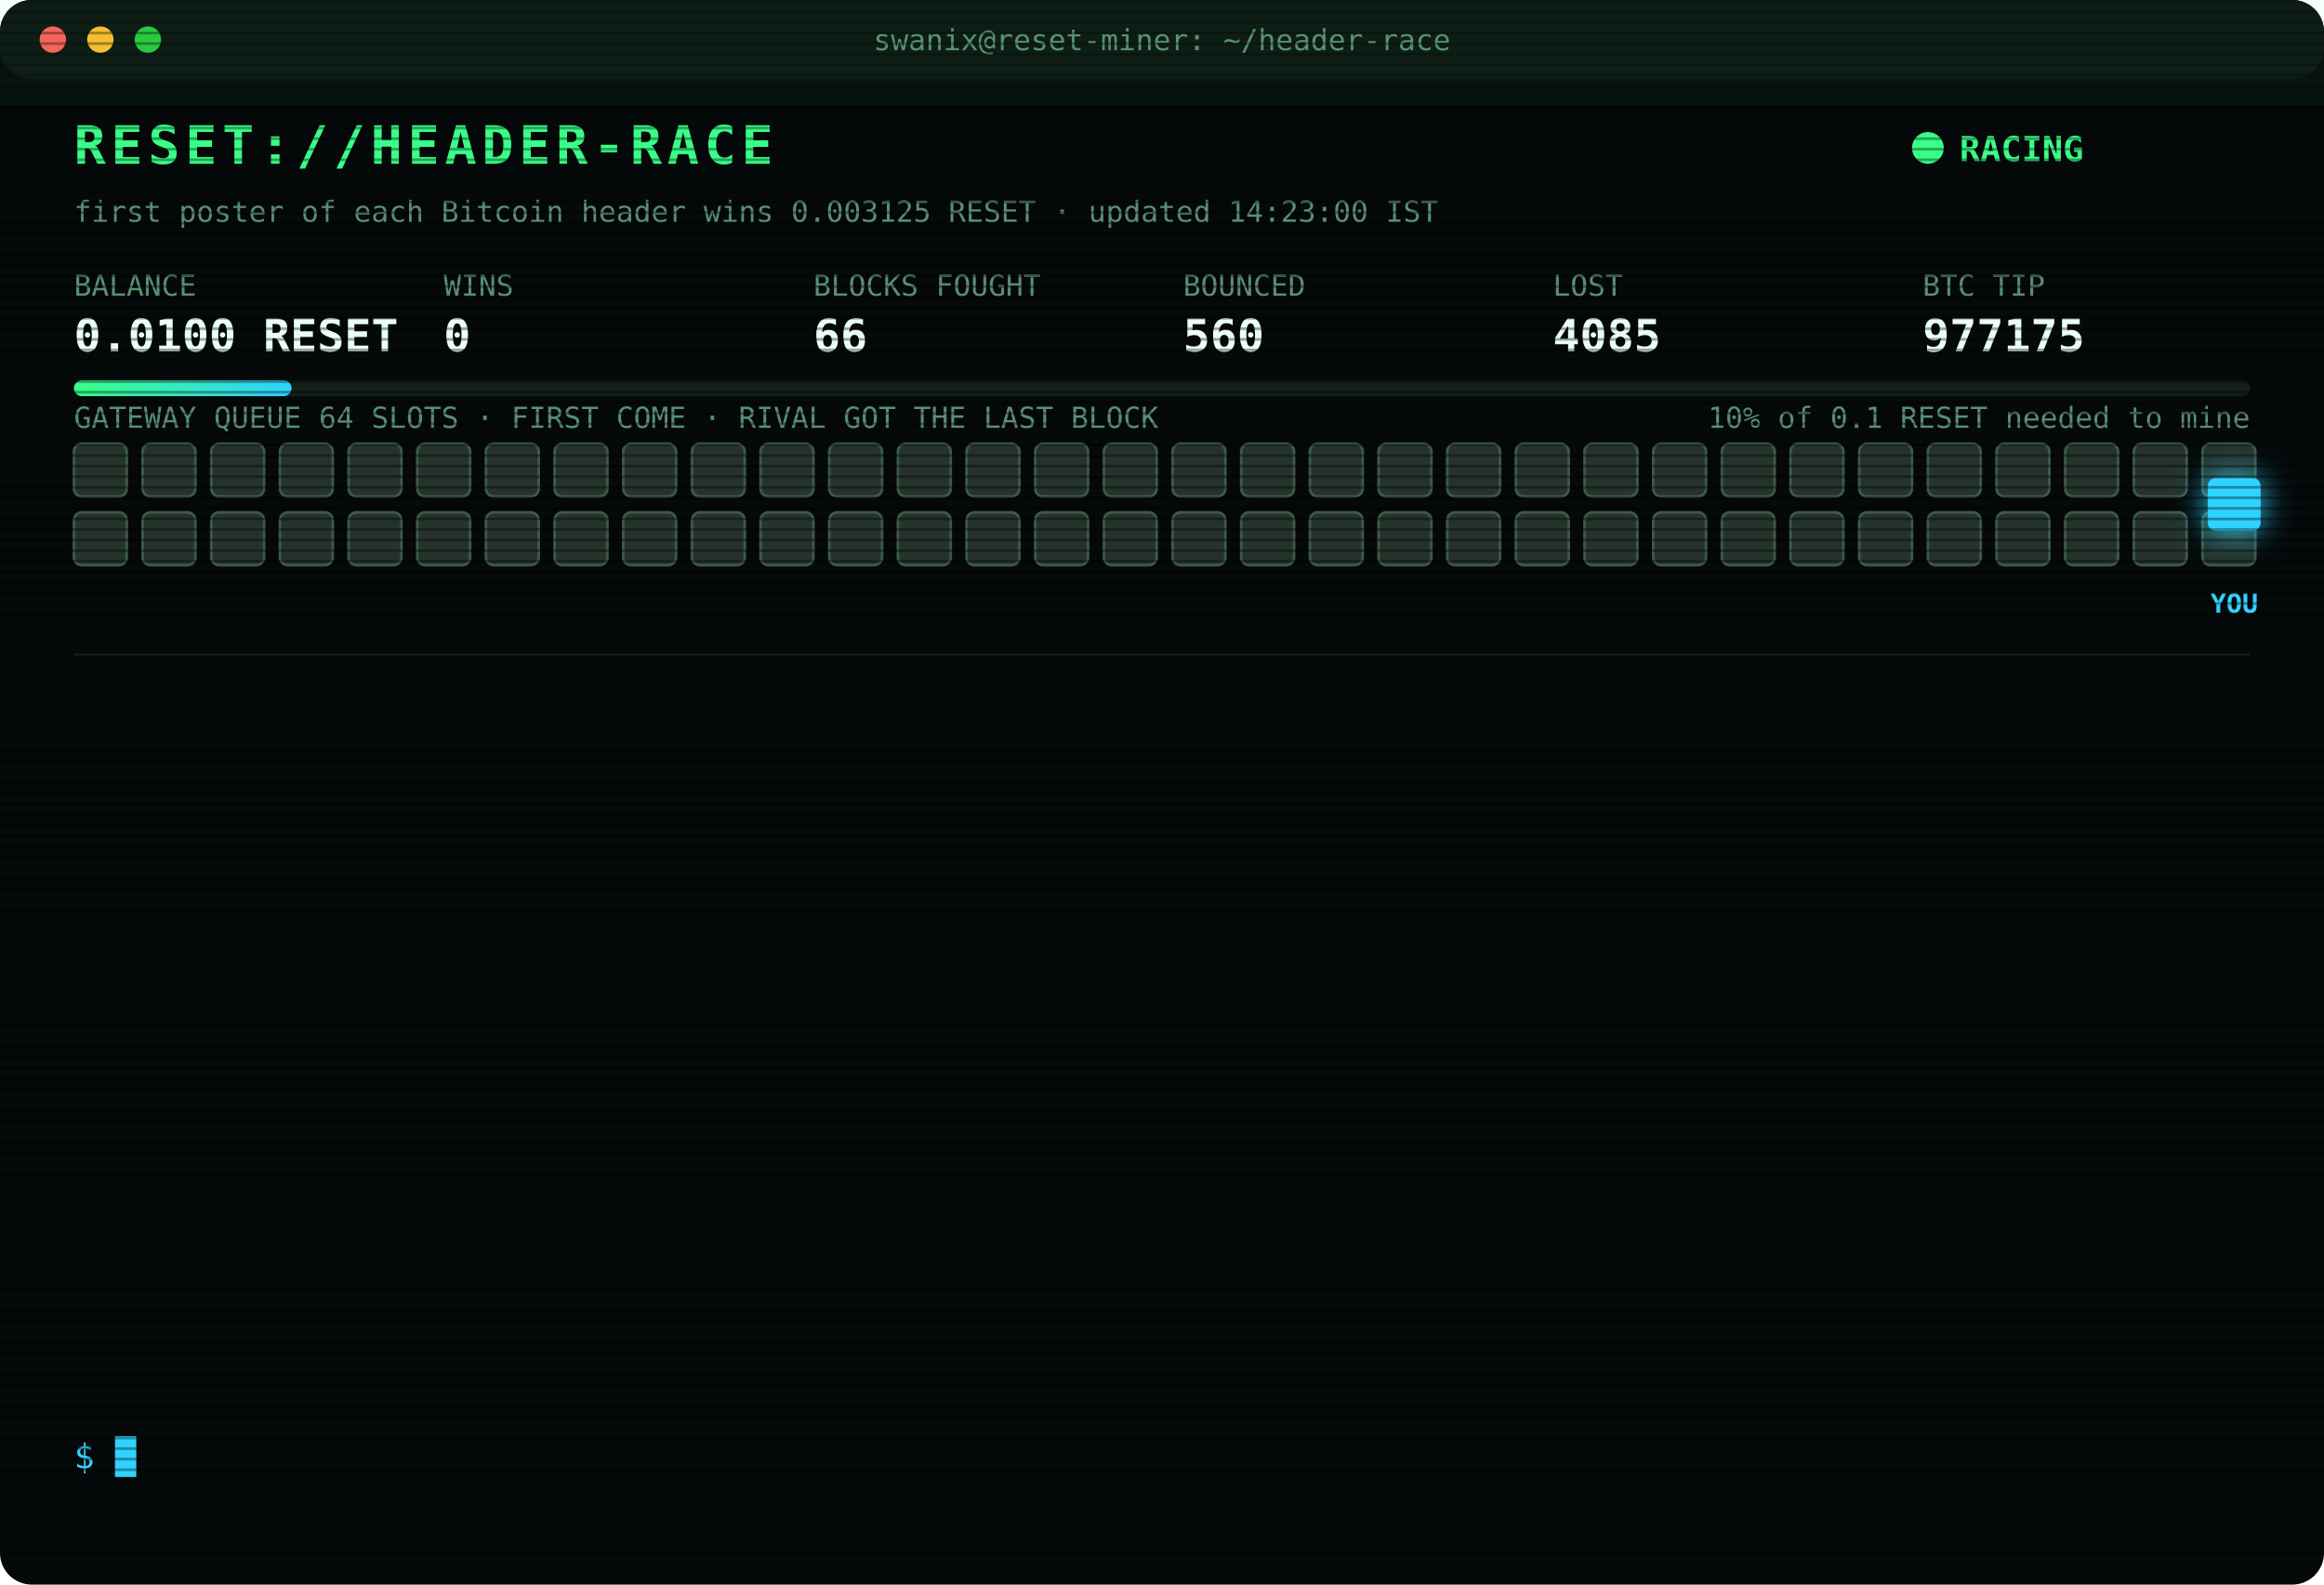
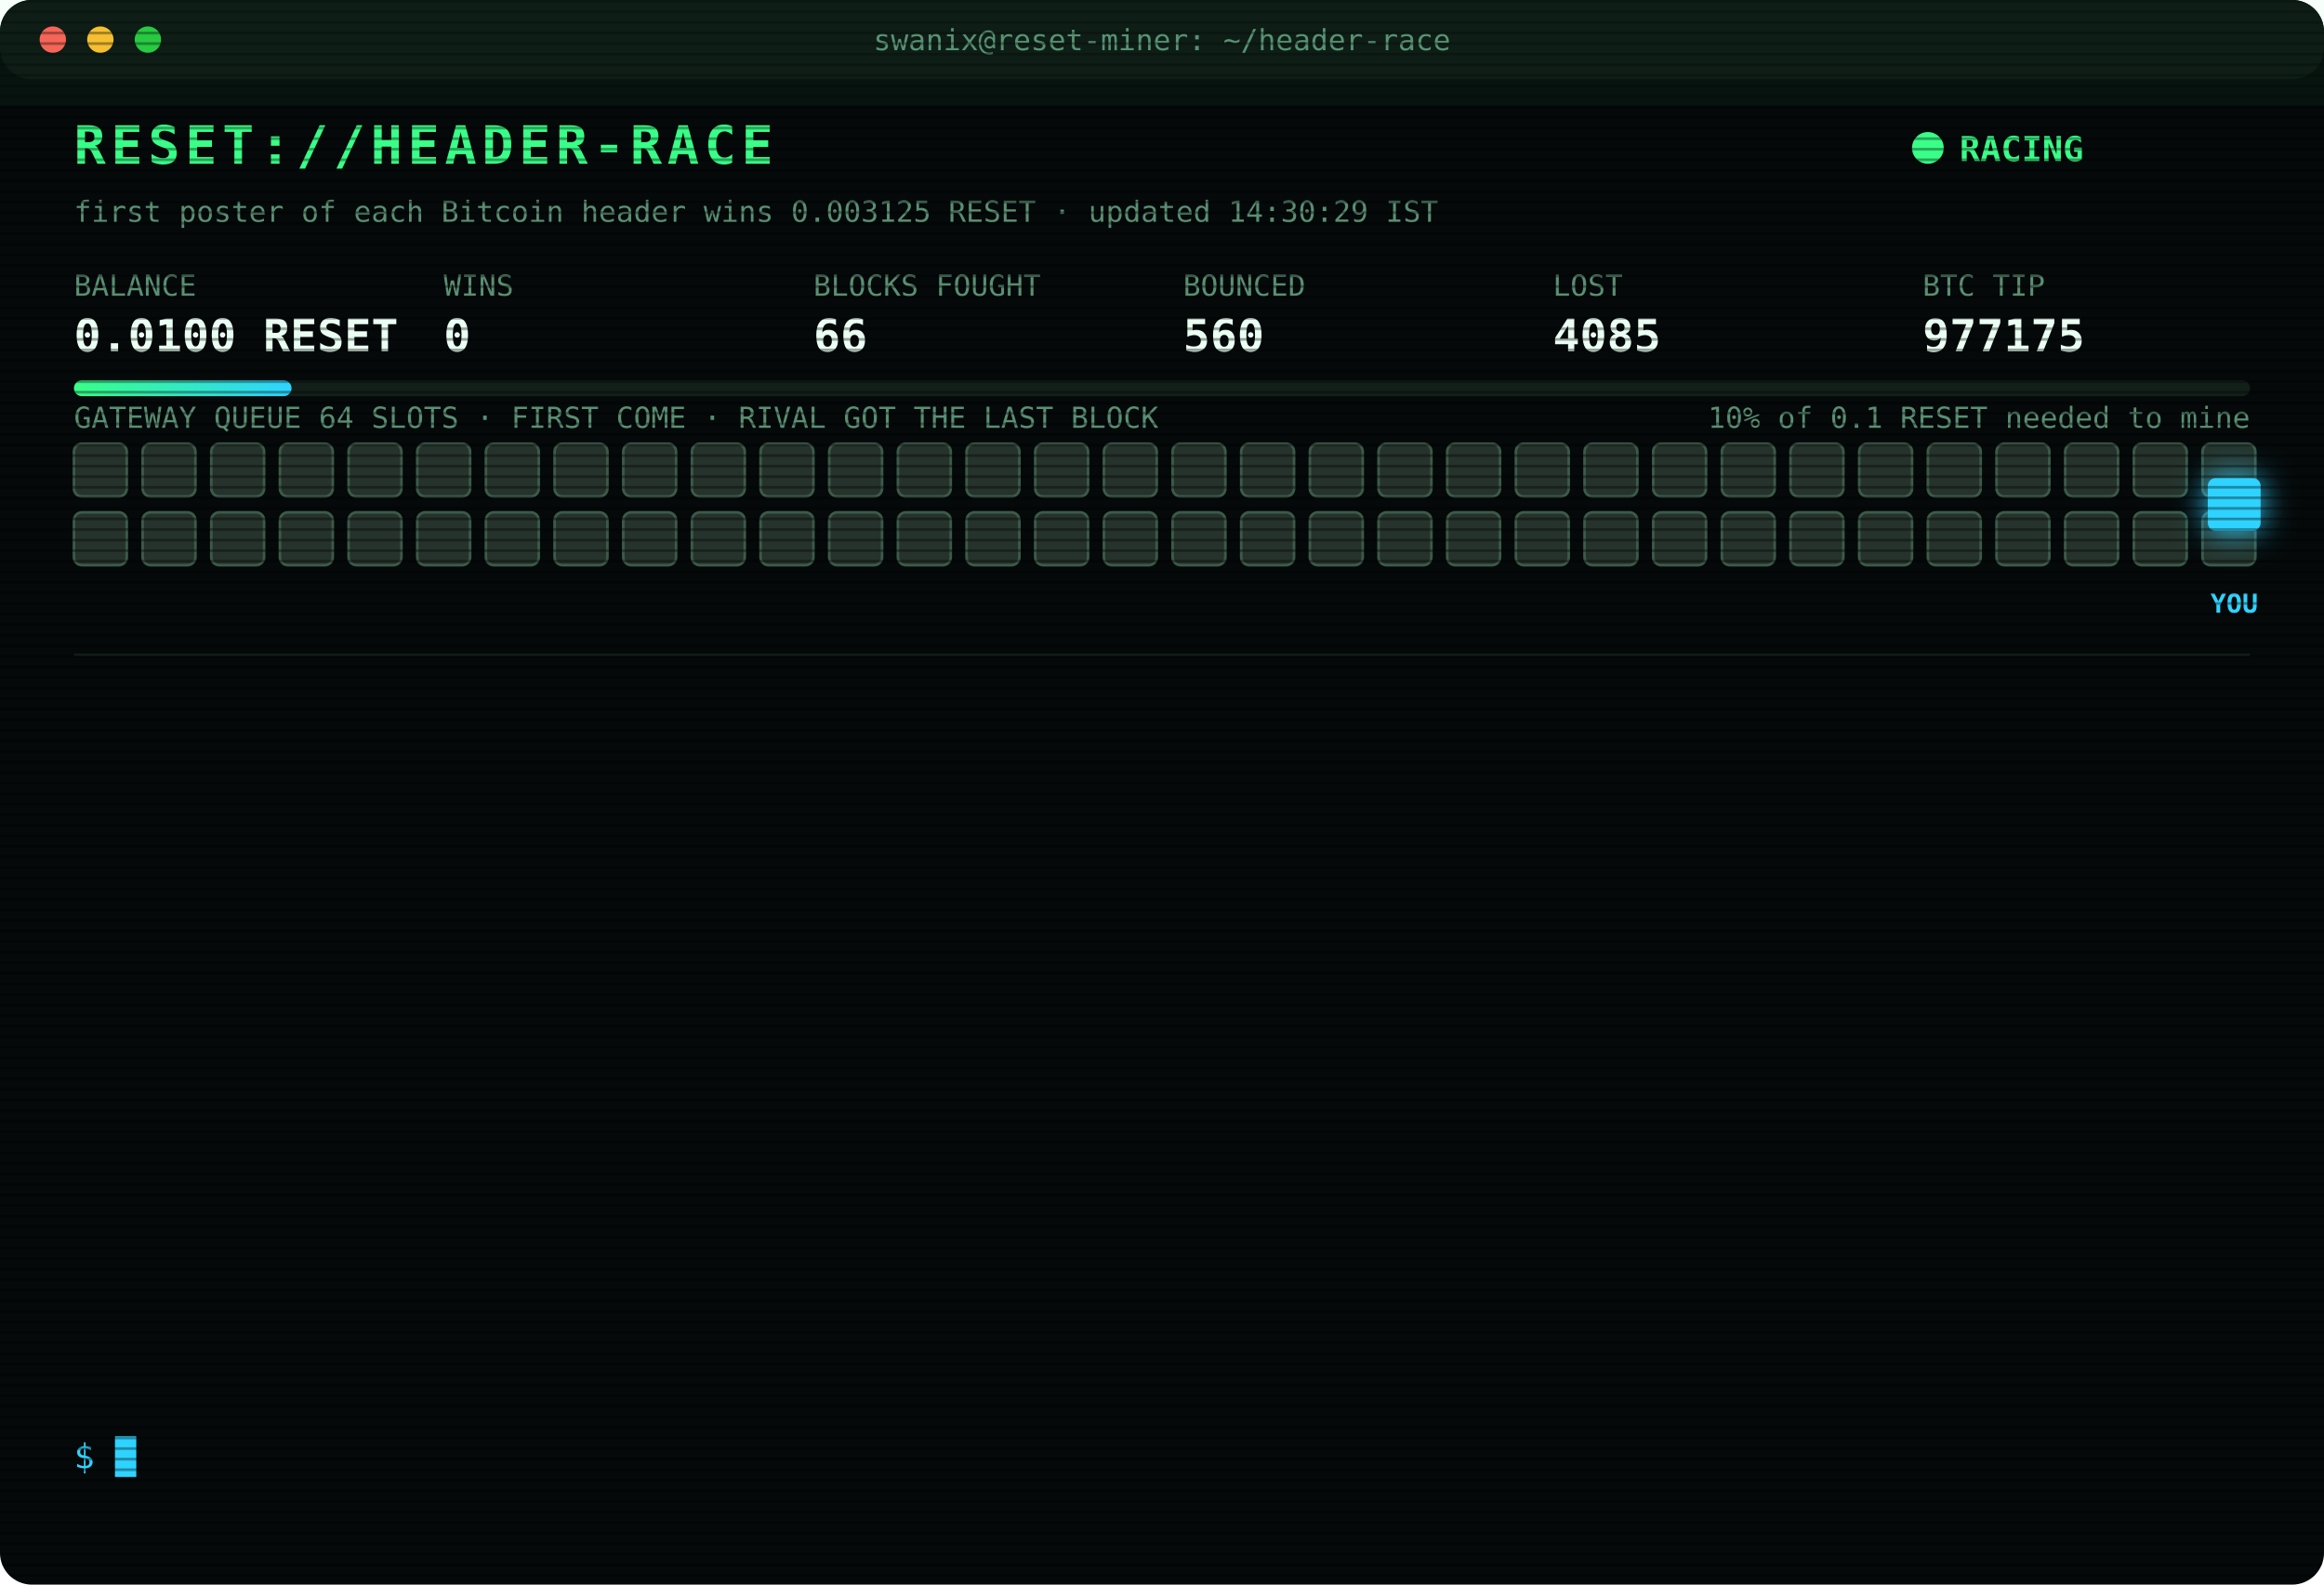
<svg xmlns="http://www.w3.org/2000/svg" width="880" height="600" viewBox="0 0 880 600" font-family="ui-monospace,SFMono-Regular,Menlo,Consolas,monospace">
  <style>
text{font-size:13px;fill:#7CFFB2}
.title{font-size:20px;font-weight:700;fill:#39FF88;letter-spacing:2px;animation:glitch 3s infinite steps(1)}
.sub{fill:#2fd3ff}.k{fill:#5a8f73;font-size:11px}.v{font-size:17px;font-weight:700;fill:#eafff3}
.ts{fill:#3f6b56}.boot{fill:#2fd3ff}.dim{fill:#5a8f73}.bad{fill:#ff4d6d}.warn{fill:#ffd23f}.mag{fill:#ff5cf0}.win{fill:#39FF88;font-weight:700}
.tag{font-size:10px;fill:#2fd3ff;font-weight:700}
.rival{fill:#26332c;stroke:#3c5a49;animation:jam 1.2s infinite alternate}
.idle{fill:#141c18;stroke:#22302a;animation:breathe 4s infinite}
.me{fill:#2fd3ff;filter:drop-shadow(0 0 6px #2fd3ff)}
.hover{animation:nudge 1.1s infinite ease-in-out}.bounce{animation:kick 1.4s infinite}
.ln{opacity:0;animation:in .4s forwards}
.cur{animation:blink 1s infinite steps(1)}
.scan{animation:scan 6s infinite linear}
.led{animation:blink 1.4s infinite}
@keyframes in{from{opacity:0;transform:translateX(-6px)}to{opacity:1;transform:none}}
@keyframes blink{50%{opacity:0}}
@keyframes jam{to{fill:#33463b}}
@keyframes breathe{50%{opacity:.4}}
@keyframes nudge{50%{transform:translateX(-10px)}}
@keyframes kick{0%,100%{transform:none}30%{transform:translateX(-14px)}55%{transform:translateX(10px) translateY(-6px)}}
@keyframes glitch{0%,92%{transform:none}93%{transform:translateX(2px);fill:#ff4d6d}95%{transform:translateX(-2px);fill:#2fd3ff}97%{transform:none}}
@keyframes scan{from{transform:translateY(-40px)}to{transform:translateY(600px)}}
</style>
  <defs>
    <pattern id="sl" width="4" height="4" patternUnits="userSpaceOnUse">
      <rect width="4" height="1" fill="#000" opacity=".35" />
    </pattern>
    <linearGradient id="bar">
      <stop offset="0" stop-color="#39FF88" />
      <stop offset="1" stop-color="#2fd3ff" />
    </linearGradient>
  </defs>
  <rect width="880" height="600" rx="12" fill="#05090a" />
  <rect width="880" height="30" rx="12" fill="#0d1512" />
  <circle cx="20" cy="15" r="5" fill="#ff5f57" />
  <circle cx="38" cy="15" r="5" fill="#febc2e" />
  <circle cx="56" cy="15" r="5" fill="#28c840" />
  <text x="440" y="19" text-anchor="middle" class="k">swanix@reset-miner: ~/header-race</text>
  <text x="28" y="62" class="title">RESET://HEADER-RACE</text>
  <circle class="led" cx="730" cy="56" r="6" fill="#39FF88" />
  <text x="742" y="61" class="win">RACING</text>
-   <text x="28" y="84" class="k">first poster of each Bitcoin header wins 0.003125 RESET · updated 14:23:00 IST</text>
+   <text x="28" y="84" class="k">first poster of each Bitcoin header wins 0.003125 RESET · updated 14:30:29 IST</text>
  <text x="28" y="112" class="k">BALANCE</text>
  <text x="28" y="133" class="v">0.0100 RESET</text>
  <text x="168" y="112" class="k">WINS</text>
  <text x="168" y="133" class="v">0</text>
  <text x="308" y="112" class="k">BLOCKS FOUGHT</text>
  <text x="308" y="133" class="v">66</text>
  <text x="448" y="112" class="k">BOUNCED</text>
  <text x="448" y="133" class="v">560</text>
  <text x="588" y="112" class="k">LOST</text>
  <text x="588" y="133" class="v">4085</text>
  <text x="728" y="112" class="k">BTC TIP</text>
  <text x="728" y="133" class="v">977175</text>
  <rect x="28" y="144" width="824" height="6" rx="3" fill="#13201a" />
  <rect x="28" y="144" width="82.4" height="6" rx="3" fill="url(#bar)" />
  <text x="852" y="162" text-anchor="end" class="k">10% of 0.1 RESET needed to mine</text>
  <text x="28" y="162" class="k">GATEWAY QUEUE 64 SLOTS · FIRST COME · RIVAL GOT THE LAST BLOCK</text>
  <rect class="rival" x="28" y="168" width="20" height="20" rx="3" style="animation-delay:0.00s" />
  <rect class="rival" x="54" y="168" width="20" height="20" rx="3" style="animation-delay:0.05s" />
  <rect class="rival" x="80" y="168" width="20" height="20" rx="3" style="animation-delay:0.10s" />
  <rect class="rival" x="106" y="168" width="20" height="20" rx="3" style="animation-delay:0.15s" />
  <rect class="rival" x="132" y="168" width="20" height="20" rx="3" style="animation-delay:0.20s" />
  <rect class="rival" x="158" y="168" width="20" height="20" rx="3" style="animation-delay:0.25s" />
  <rect class="rival" x="184" y="168" width="20" height="20" rx="3" style="animation-delay:0.30s" />
  <rect class="rival" x="210" y="168" width="20" height="20" rx="3" style="animation-delay:0.35s" />
  <rect class="rival" x="236" y="168" width="20" height="20" rx="3" style="animation-delay:0.40s" />
  <rect class="rival" x="262" y="168" width="20" height="20" rx="3" style="animation-delay:0.45s" />
  <rect class="rival" x="288" y="168" width="20" height="20" rx="3" style="animation-delay:0.50s" />
  <rect class="rival" x="314" y="168" width="20" height="20" rx="3" style="animation-delay:0.55s" />
  <rect class="rival" x="340" y="168" width="20" height="20" rx="3" style="animation-delay:0.60s" />
  <rect class="rival" x="366" y="168" width="20" height="20" rx="3" style="animation-delay:0.65s" />
  <rect class="rival" x="392" y="168" width="20" height="20" rx="3" style="animation-delay:0.70s" />
  <rect class="rival" x="418" y="168" width="20" height="20" rx="3" style="animation-delay:0.75s" />
  <rect class="rival" x="444" y="168" width="20" height="20" rx="3" style="animation-delay:0.80s" />
  <rect class="rival" x="470" y="168" width="20" height="20" rx="3" style="animation-delay:0.85s" />
  <rect class="rival" x="496" y="168" width="20" height="20" rx="3" style="animation-delay:0.90s" />
  <rect class="rival" x="522" y="168" width="20" height="20" rx="3" style="animation-delay:0.95s" />
  <rect class="rival" x="548" y="168" width="20" height="20" rx="3" style="animation-delay:1.00s" />
  <rect class="rival" x="574" y="168" width="20" height="20" rx="3" style="animation-delay:1.05s" />
  <rect class="rival" x="600" y="168" width="20" height="20" rx="3" style="animation-delay:1.10s" />
  <rect class="rival" x="626" y="168" width="20" height="20" rx="3" style="animation-delay:1.15s" />
  <rect class="rival" x="652" y="168" width="20" height="20" rx="3" style="animation-delay:1.20s" />
  <rect class="rival" x="678" y="168" width="20" height="20" rx="3" style="animation-delay:1.25s" />
  <rect class="rival" x="704" y="168" width="20" height="20" rx="3" style="animation-delay:1.30s" />
  <rect class="rival" x="730" y="168" width="20" height="20" rx="3" style="animation-delay:1.35s" />
  <rect class="rival" x="756" y="168" width="20" height="20" rx="3" style="animation-delay:1.40s" />
  <rect class="rival" x="782" y="168" width="20" height="20" rx="3" style="animation-delay:1.45s" />
  <rect class="rival" x="808" y="168" width="20" height="20" rx="3" style="animation-delay:1.50s" />
  <rect class="rival" x="834" y="168" width="20" height="20" rx="3" style="animation-delay:1.55s" />
  <rect class="rival" x="28" y="194" width="20" height="20" rx="3" style="animation-delay:1.60s" />
  <rect class="rival" x="54" y="194" width="20" height="20" rx="3" style="animation-delay:1.65s" />
  <rect class="rival" x="80" y="194" width="20" height="20" rx="3" style="animation-delay:1.70s" />
  <rect class="rival" x="106" y="194" width="20" height="20" rx="3" style="animation-delay:1.75s" />
  <rect class="rival" x="132" y="194" width="20" height="20" rx="3" style="animation-delay:1.80s" />
  <rect class="rival" x="158" y="194" width="20" height="20" rx="3" style="animation-delay:1.85s" />
  <rect class="rival" x="184" y="194" width="20" height="20" rx="3" style="animation-delay:1.90s" />
  <rect class="rival" x="210" y="194" width="20" height="20" rx="3" style="animation-delay:1.95s" />
  <rect class="rival" x="236" y="194" width="20" height="20" rx="3" style="animation-delay:2.00s" />
  <rect class="rival" x="262" y="194" width="20" height="20" rx="3" style="animation-delay:2.05s" />
  <rect class="rival" x="288" y="194" width="20" height="20" rx="3" style="animation-delay:2.10s" />
  <rect class="rival" x="314" y="194" width="20" height="20" rx="3" style="animation-delay:2.15s" />
  <rect class="rival" x="340" y="194" width="20" height="20" rx="3" style="animation-delay:2.20s" />
  <rect class="rival" x="366" y="194" width="20" height="20" rx="3" style="animation-delay:2.25s" />
  <rect class="rival" x="392" y="194" width="20" height="20" rx="3" style="animation-delay:2.30s" />
  <rect class="rival" x="418" y="194" width="20" height="20" rx="3" style="animation-delay:2.35s" />
  <rect class="rival" x="444" y="194" width="20" height="20" rx="3" style="animation-delay:2.40s" />
  <rect class="rival" x="470" y="194" width="20" height="20" rx="3" style="animation-delay:2.45s" />
  <rect class="rival" x="496" y="194" width="20" height="20" rx="3" style="animation-delay:2.50s" />
  <rect class="rival" x="522" y="194" width="20" height="20" rx="3" style="animation-delay:2.55s" />
  <rect class="rival" x="548" y="194" width="20" height="20" rx="3" style="animation-delay:2.60s" />
  <rect class="rival" x="574" y="194" width="20" height="20" rx="3" style="animation-delay:2.65s" />
  <rect class="rival" x="600" y="194" width="20" height="20" rx="3" style="animation-delay:2.70s" />
  <rect class="rival" x="626" y="194" width="20" height="20" rx="3" style="animation-delay:2.75s" />
  <rect class="rival" x="652" y="194" width="20" height="20" rx="3" style="animation-delay:2.80s" />
  <rect class="rival" x="678" y="194" width="20" height="20" rx="3" style="animation-delay:2.85s" />
  <rect class="rival" x="704" y="194" width="20" height="20" rx="3" style="animation-delay:2.90s" />
  <rect class="rival" x="730" y="194" width="20" height="20" rx="3" style="animation-delay:2.95s" />
  <rect class="rival" x="756" y="194" width="20" height="20" rx="3" style="animation-delay:3.00s" />
  <rect class="rival" x="782" y="194" width="20" height="20" rx="3" style="animation-delay:3.05s" />
  <rect class="rival" x="808" y="194" width="20" height="20" rx="3" style="animation-delay:3.10s" />
  <rect class="rival" x="834" y="194" width="20" height="20" rx="3" style="animation-delay:3.15s" />
  <g class="hover">
    <rect class="me" x="836" y="181" width="20" height="20" rx="3" />
    <text class="tag" x="846" y="232" text-anchor="middle">YOU</text>
  </g>
  <line x1="28" x2="852" y1="248" y2="248" stroke="#13201a" />
  <g class="ln" style="animation-delay:0.40s">
    <text x="28" y="270" class="ts">12:49:45</text>
    <text x="104" y="270" class="bad">[LOST] #977164 taken by a rival miner</text>
  </g>
  <g class="ln" style="animation-delay:0.65s">
    <text x="28" y="292" class="ts">12:53:42</text>
    <text x="104" y="292" class="bad">[LOST] #977165 taken by a rival miner</text>
  </g>
  <g class="ln" style="animation-delay:0.90s">
    <text x="28" y="314" class="ts">13:06:53</text>
    <text x="104" y="314" class="bad">[LOST] #977167 taken by a rival miner</text>
  </g>
  <g class="ln" style="animation-delay:1.15s">
    <text x="28" y="336" class="ts">13:08:09</text>
    <text x="104" y="336" class="bad">[LOST] #977168 taken by a rival miner</text>
  </g>
  <g class="ln" style="animation-delay:1.40s">
    <text x="28" y="358" class="ts">13:13:55</text>
    <text x="104" y="358" class="bad">[LOST] #977169 taken by a rival miner</text>
  </g>
  <g class="ln" style="animation-delay:1.65s">
    <text x="28" y="380" class="ts">13:20:06</text>
    <text x="104" y="380" class="bad">[LOST] #977170 taken by a rival miner</text>
  </g>
  <g class="ln" style="animation-delay:1.90s">
    <text x="28" y="402" class="ts">13:25:44</text>
    <text x="104" y="402" class="bad">[LOST] #977171 taken by a rival miner</text>
  </g>
  <g class="ln" style="animation-delay:2.15s">
    <text x="28" y="424" class="ts">13:40:46</text>
    <text x="104" y="424" class="dim">[STINT END] calls 769 · wins 0</text>
  </g>
  <g class="ln" style="animation-delay:2.40s">
    <text x="28" y="446" class="ts">13:45:24</text>
    <text x="104" y="446" class="boot">[BOOT] racer v3 online · 3 feeds · stint 340m</text>
  </g>
  <g class="ln" style="animation-delay:2.65s">
    <text x="28" y="468" class="ts">13:47:32</text>
    <text x="104" y="468" class="bad">[LOST] #977172 taken by a rival miner</text>
  </g>
  <g class="ln" style="animation-delay:2.90s">
    <text x="28" y="490" class="ts">13:48:17</text>
    <text x="104" y="490" class="bad">[LOST] #977173 taken by a rival miner</text>
  </g>
  <g class="ln" style="animation-delay:3.15s">
    <text x="28" y="512" class="ts">14:03:37</text>
    <text x="104" y="512" class="bad">[LOST] #977174 taken by a rival miner</text>
  </g>
  <g class="ln" style="animation-delay:3.40s">
    <text x="28" y="534" class="ts">14:23:00</text>
    <text x="104" y="534" class="bad">[LOST] #977175 taken by a rival miner</text>
  </g>
  <text x="28" y="556" class="sub">$ <tspan class="cur">█</tspan>
  </text>
  <rect width="880" height="600" rx="12" fill="url(#sl)" pointer-events="none" />
  <rect class="scan" width="880" height="40" fill="#39FF88" opacity=".04" />
</svg>
